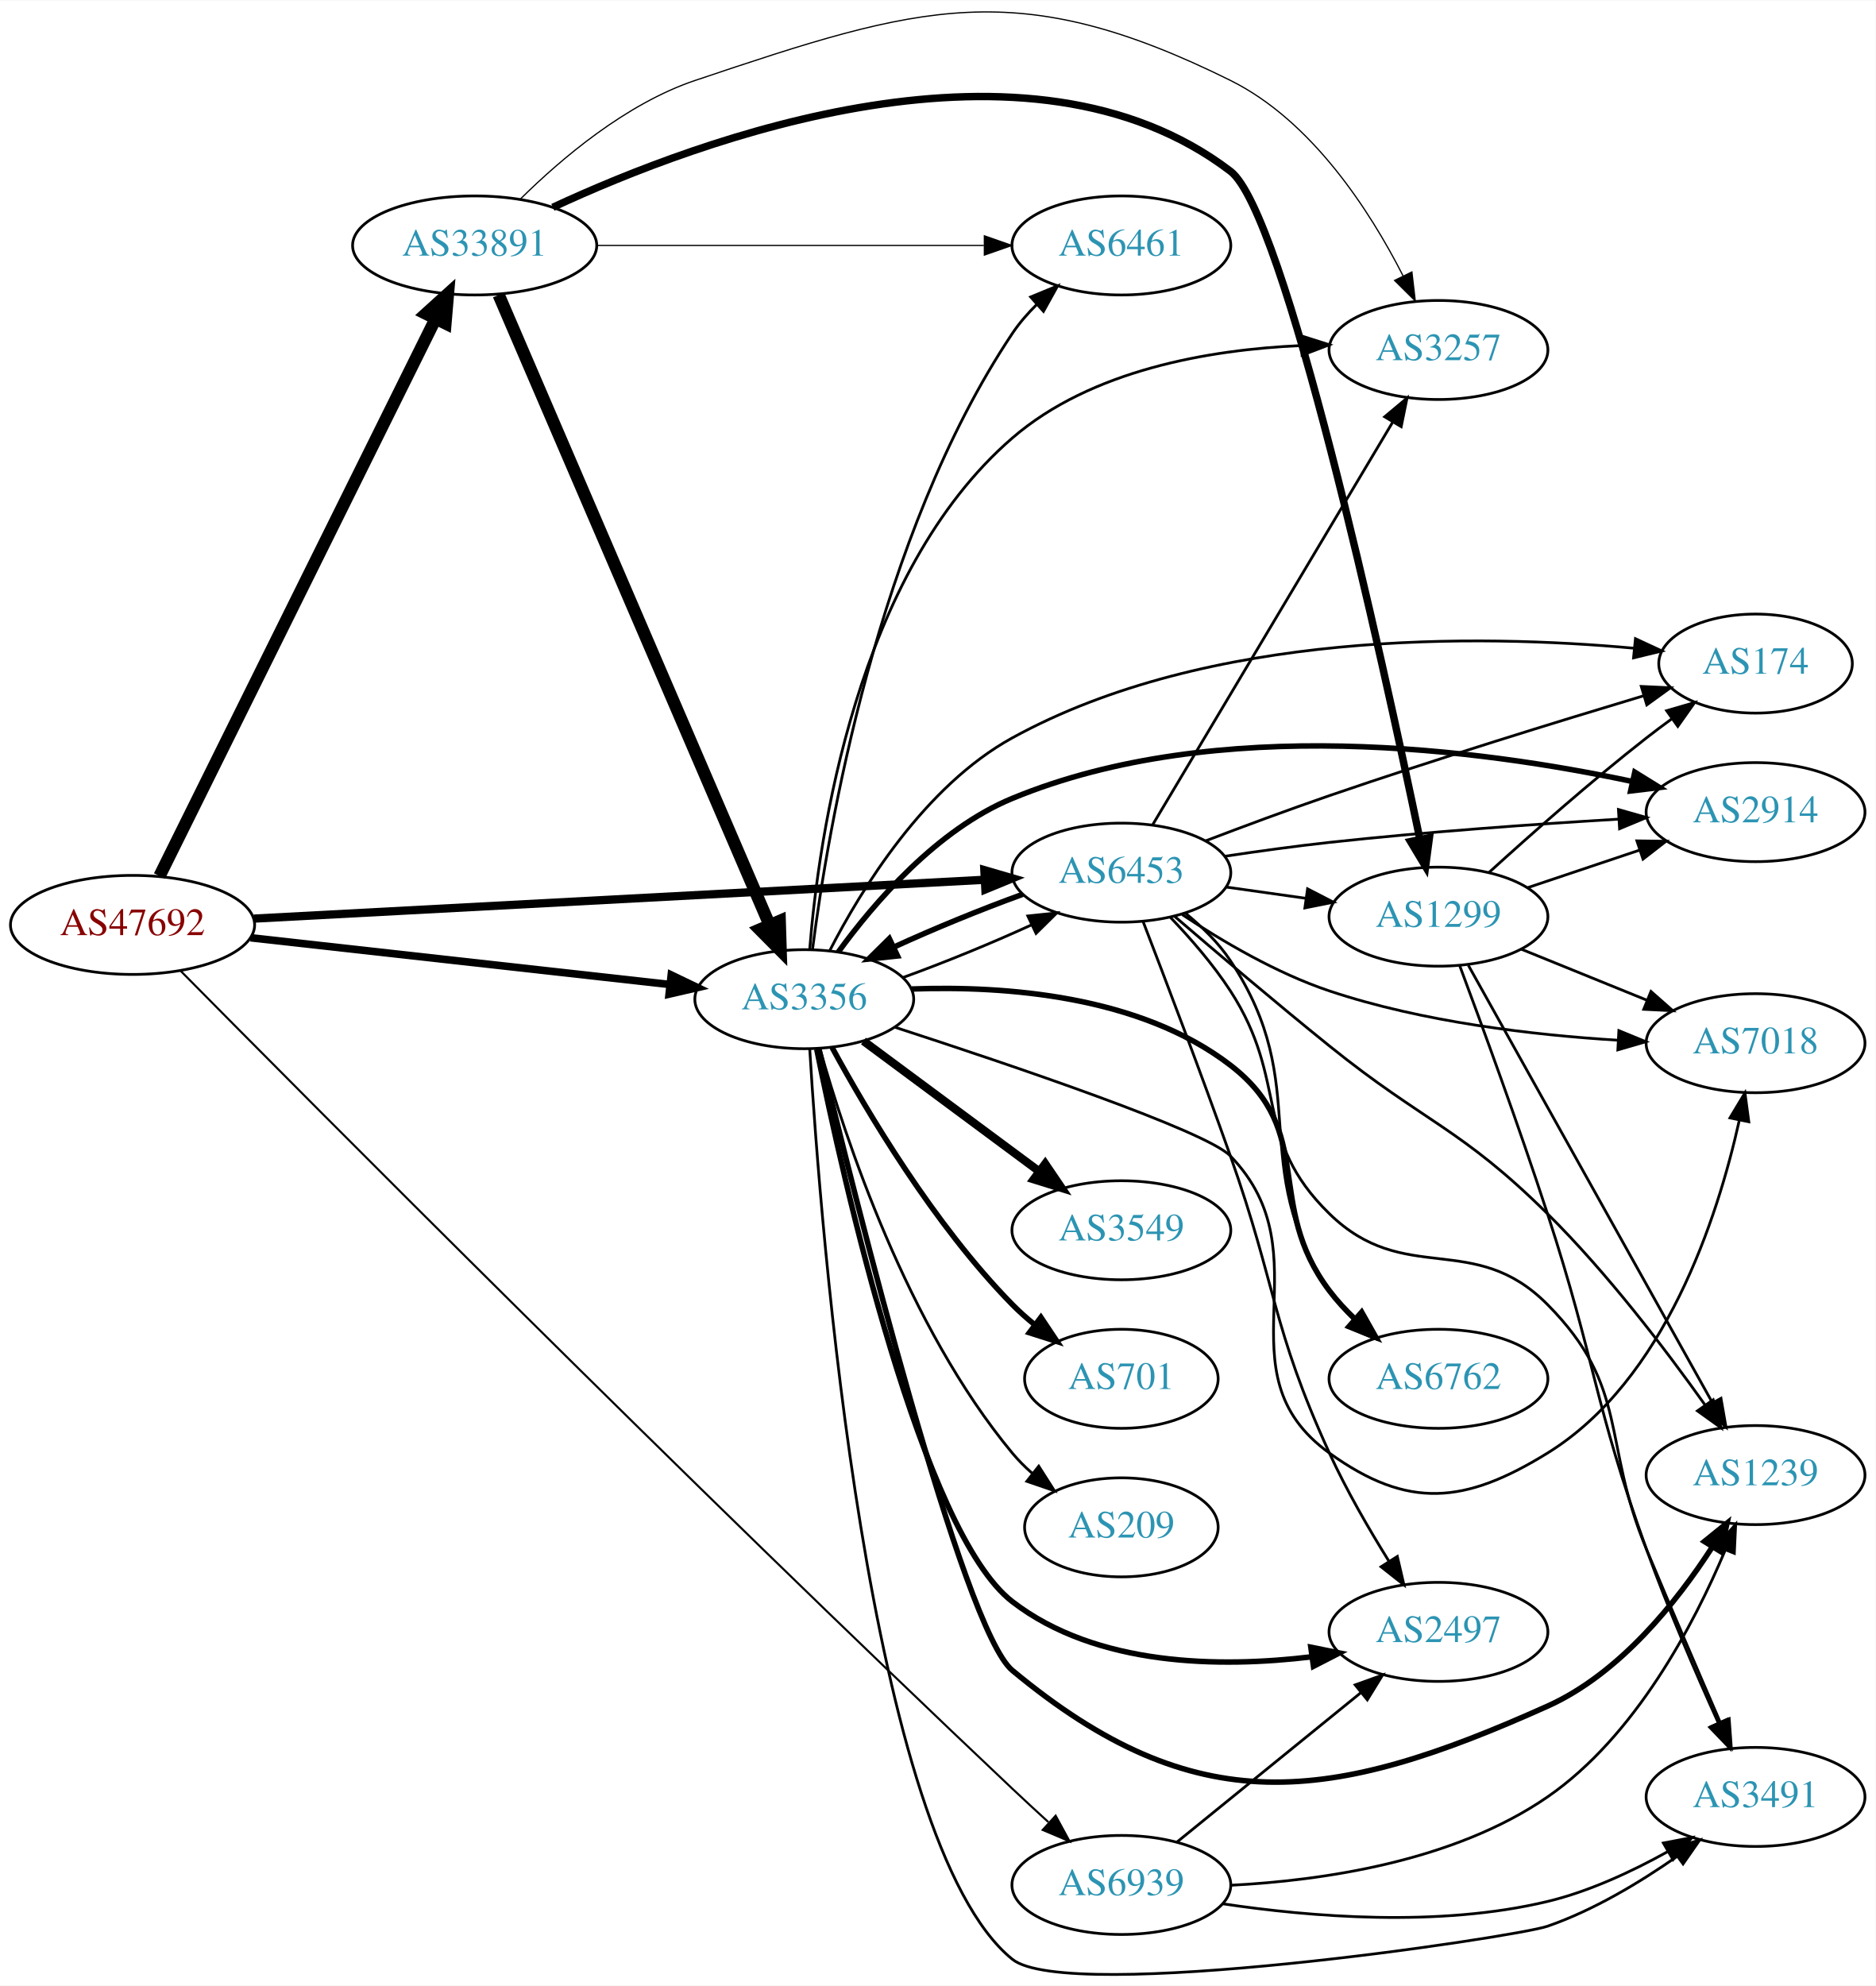
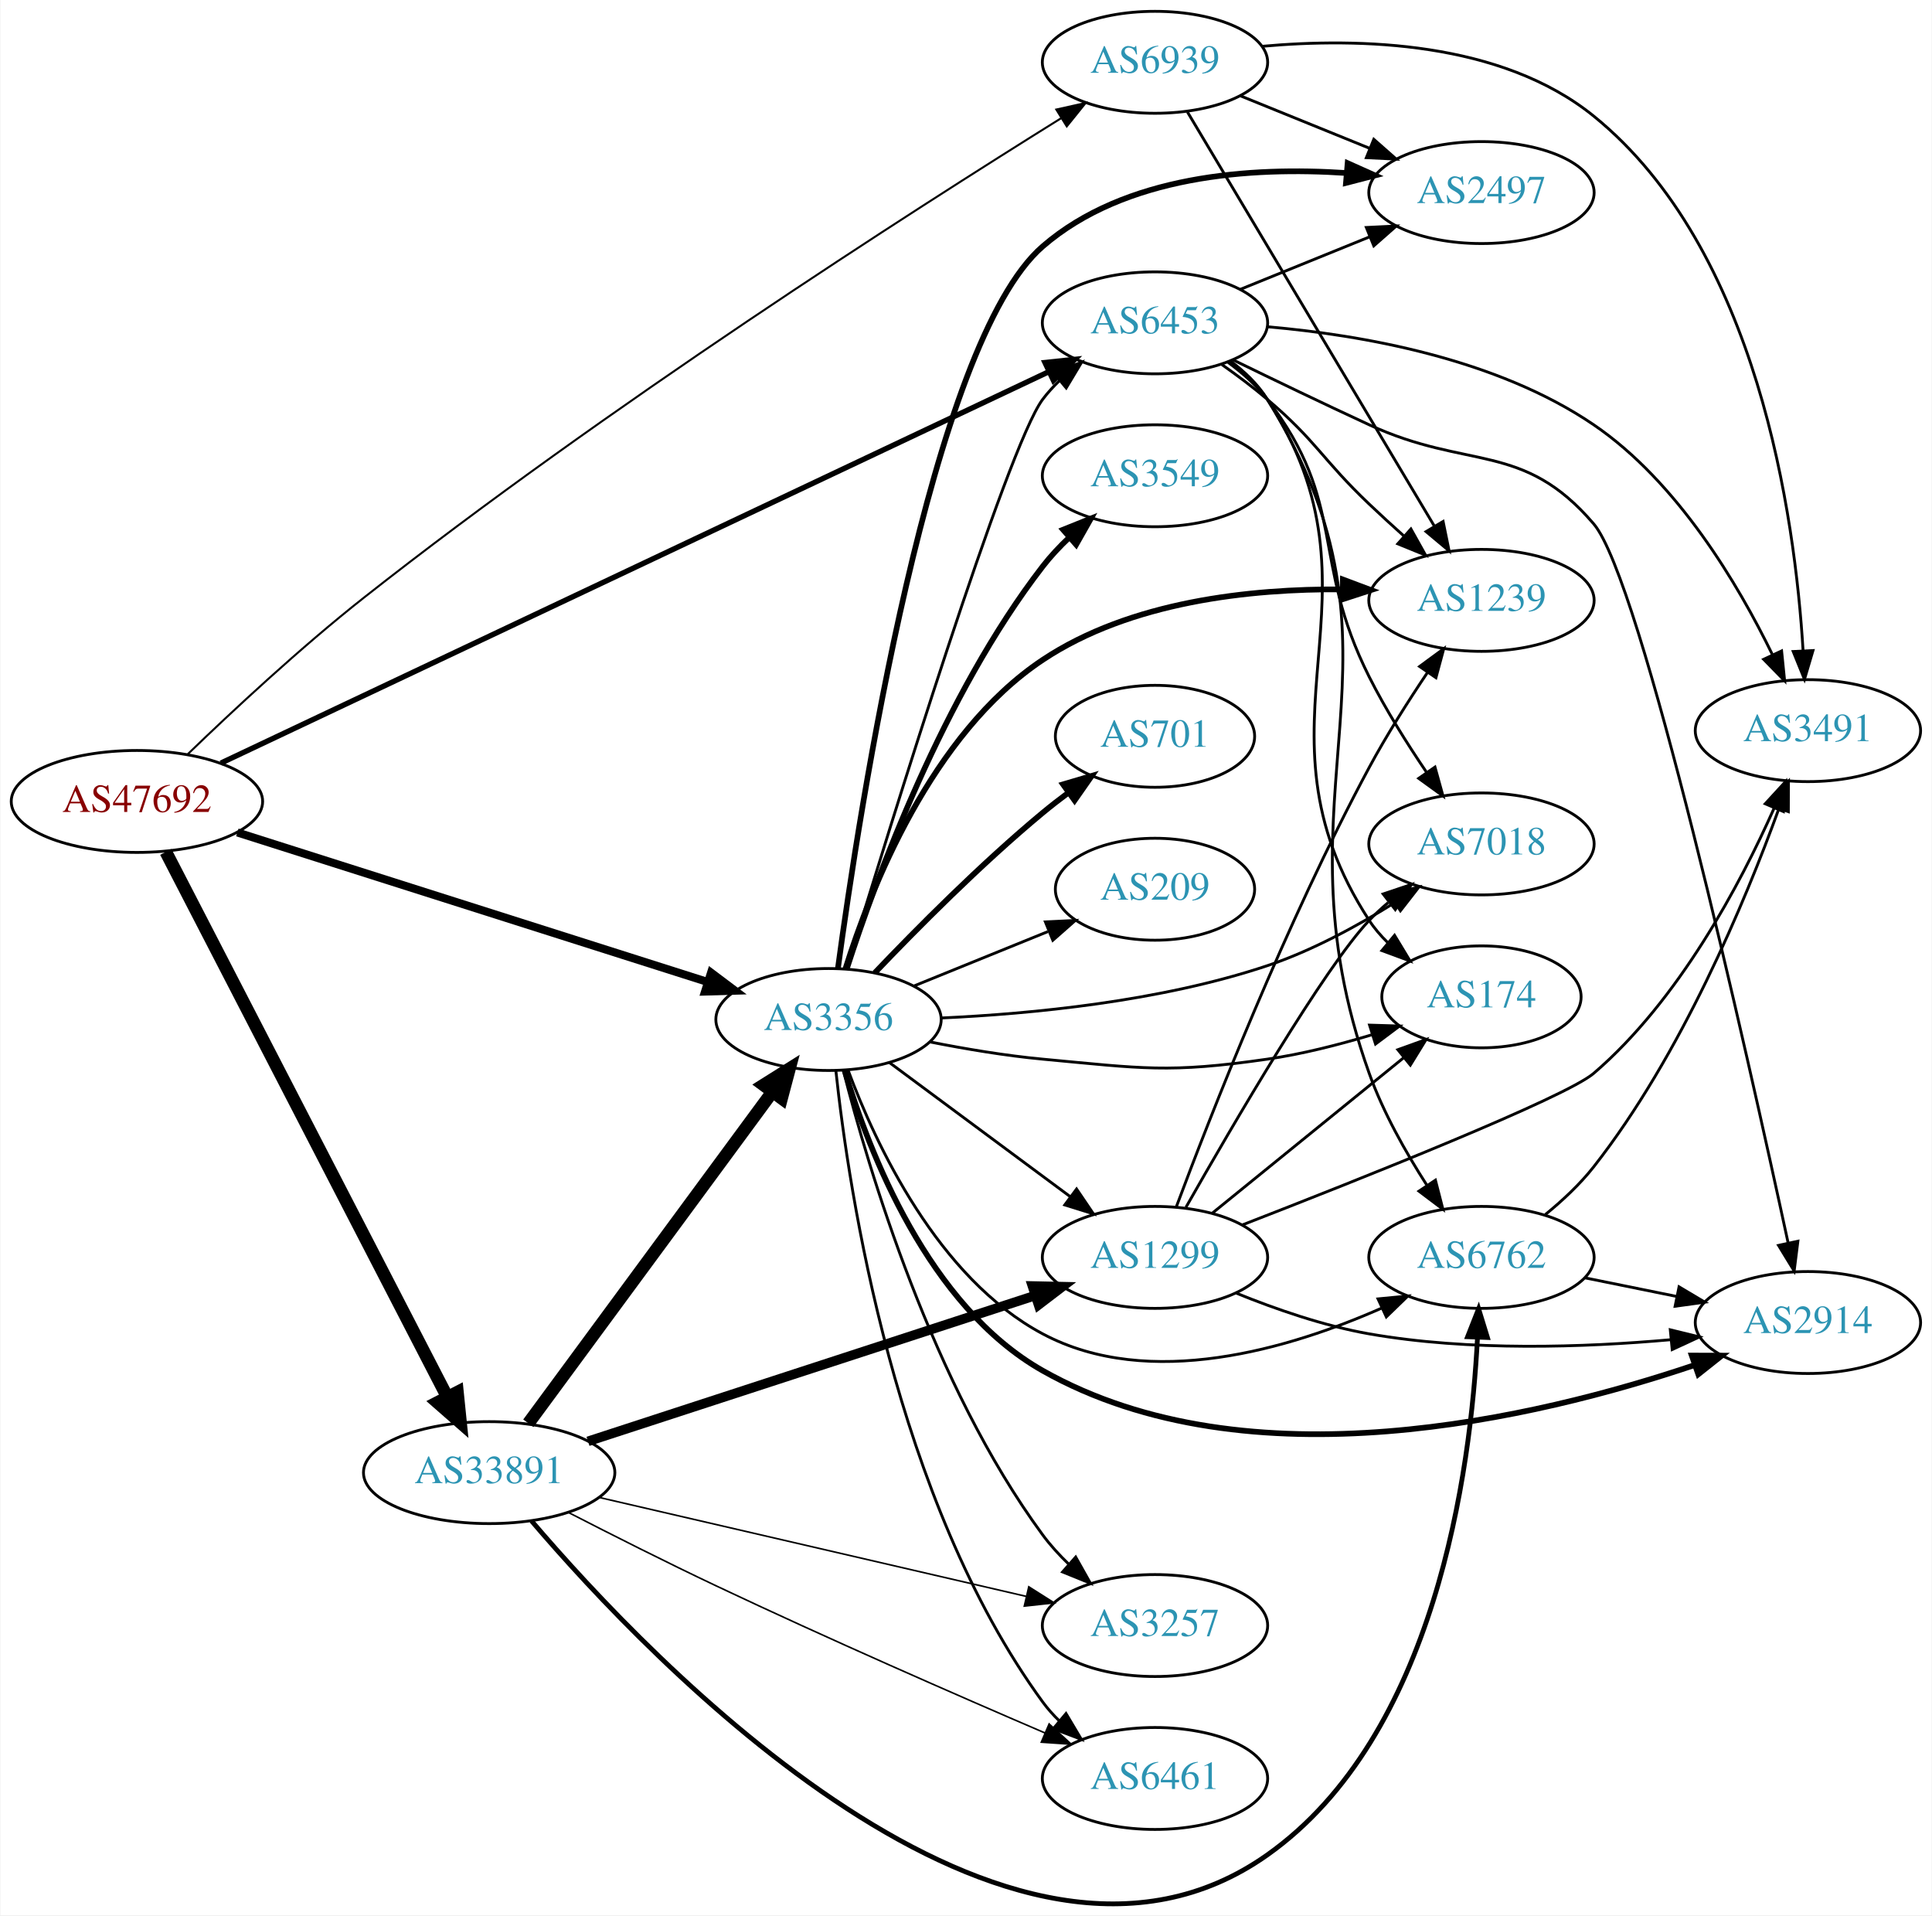
- <svg xmlns="http://www.w3.org/2000/svg" xmlns:xlink="http://www.w3.org/1999/xlink" width="682pt" height="722pt" viewBox="0.00 0.00 681.96 721.63">
-   <g id="graph0" class="graph" transform="scale(1 1) rotate(0) translate(4 717.629)">
-     <polygon fill="white" stroke="none" points="-4,4 -4,-717.629 677.956,-717.629 677.956,4 -4,4" />
+ <svg xmlns="http://www.w3.org/2000/svg" xmlns:xlink="http://www.w3.org/1999/xlink" width="682pt" height="676pt" viewBox="0.00 0.00 681.96 676.29">
+   <g id="graph0" class="graph" transform="scale(1 1) rotate(0) translate(4 672.291)">
+     <polygon fill="white" stroke="none" points="-4,4 -4,-672.291 677.956,-672.291 677.956,4 -4,4" />
    <g id="node1" class="node">
      <g id="a_node1">
        <a xlink:href="/asn/47692" xlink:title="AS47692 ~ Nessus GmbH [AT]">
-           <ellipse fill="#ffffff" stroke="black" cx="44.196" cy="-381.564" rx="44.393" ry="18" />
-           <text text-anchor="middle" x="44.196" y="-377.864" font-family="Times,serif" font-size="14.00" fill="#880000">AS47692</text>
+           <ellipse fill="#ffffff" stroke="black" cx="44.196" cy="-389.291" rx="44.393" ry="18" />
+           <text text-anchor="middle" x="44.196" y="-385.591" font-family="Times,serif" font-size="14.00" fill="#880000">AS47692</text>
        </a>
      </g>
    </g>
    <g id="node2" class="node">
      <g id="a_node2">
        <a xlink:href="/asn/3356" xlink:title="AS3356 ~ Level 3 Parent, LLC [US]">
-           <ellipse fill="#ffffff" stroke="black" cx="288.431" cy="-354.564" rx="39.794" ry="18" />
-           <text text-anchor="middle" x="288.431" y="-350.864" font-family="Times,serif" font-size="14.00" fill="#2c94b3">AS3356</text>
+           <ellipse fill="#ffffff" stroke="black" cx="288.431" cy="-312.291" rx="39.794" ry="18" />
+           <text text-anchor="middle" x="288.431" y="-308.591" font-family="Times,serif" font-size="14.00" fill="#2c94b3">AS3356</text>
        </a>
      </g>
    </g>
    <g id="edge1" class="edge">
-       <path fill="none" stroke="black" stroke-width="2.75" d="M87.114,-376.892C129.575,-372.159 195.163,-364.849 239.624,-359.893" />
-       <polygon fill="black" stroke="black" stroke-width="2.75" points="240.057,-363.367 249.608,-358.78 239.281,-356.41 240.057,-363.367" />
+       <path fill="none" stroke="black" stroke-width="2.842" d="M79.645,-378.34C123.423,-364.424 198.925,-340.424 245.858,-325.506" />
+       <polygon fill="black" stroke="black" stroke-width="2.842" points="246.948,-328.832 255.418,-322.467 244.827,-322.161 246.948,-328.832" />
    </g>
    <g id="node3" class="node">
      <g id="a_node3">
        <a xlink:href="/asn/6453" xlink:title="AS6453 ~ TATA COMMUNICATIONS (AMERICA) INC [US]">
-           <ellipse fill="#ffffff" stroke="black" cx="403.724" cy="-400.564" rx="39.794" ry="18" />
-           <text text-anchor="middle" x="403.724" y="-396.864" font-family="Times,serif" font-size="14.00" fill="#2c94b3">AS6453</text>
+           <ellipse fill="#ffffff" stroke="black" cx="403.724" cy="-558.291" rx="39.794" ry="18" />
+           <text text-anchor="middle" x="403.724" y="-554.591" font-family="Times,serif" font-size="14.00" fill="#2c94b3">AS6453</text>
        </a>
      </g>
    </g>
    <g id="edge2" class="edge">
-       <path fill="none" stroke="black" stroke-width="3" d="M88.322,-383.856C155.187,-387.41 283.47,-394.227 353.737,-397.961" />
-       <polygon fill="black" stroke="black" stroke-width="3" points="353.911,-401.475 364.083,-398.511 354.283,-394.485 353.911,-401.475" />
+       <path fill="none" stroke="black" stroke-width="1.895" d="M73.85,-402.835C138.393,-433.344 295.072,-507.405 366.344,-541.094" />
+       <polygon fill="black" stroke="black" stroke-width="1.895" points="364.875,-544.271 375.412,-545.38 367.866,-537.943 364.875,-544.271" />
    </g>
    <g id="node4" class="node">
      <g id="a_node4">
        <a xlink:href="/asn/6939" xlink:title="AS6939 ~ Hurricane Electric LLC [US]">
-           <ellipse fill="#ffffff" stroke="black" cx="403.724" cy="-32.564" rx="39.794" ry="18" />
-           <text text-anchor="middle" x="403.724" y="-28.864" font-family="Times,serif" font-size="14.00" fill="#2c94b3">AS6939</text>
+           <ellipse fill="#ffffff" stroke="black" cx="403.724" cy="-650.291" rx="39.794" ry="18" />
+           <text text-anchor="middle" x="403.724" y="-646.591" font-family="Times,serif" font-size="14.00" fill="#2c94b3">AS6939</text>
        </a>
      </g>
    </g>
    <g id="edge3" class="edge">
-       <path fill="none" stroke="black" stroke-width="0.75" d="M61.557,-364.973C108.187,-317.79 246.019,-179.058 364.077,-67.564 368.273,-63.602 372.775,-59.443 377.172,-55.431" />
-       <polygon fill="black" stroke="black" stroke-width="0.75" points="379.824,-57.75 384.882,-48.441 375.122,-52.564 379.824,-57.75" />
+       <path fill="none" stroke="black" stroke-width="0.711" d="M62.189,-406.04C77.819,-421.125 101.912,-443.584 124.392,-461.291 209.624,-528.426 317.708,-597.642 370.607,-630.573" />
+       <polygon fill="black" stroke="black" stroke-width="0.711" points="368.876,-633.618 379.218,-635.917 372.567,-627.67 368.876,-633.618" />
    </g>
    <g id="node5" class="node">
      <g id="a_node5">
        <a xlink:href="/asn/33891" xlink:title="AS33891 ~ CORE-BACKBONE GMBH GLOBAL NETWORK [DE]">
-           <ellipse fill="#ffffff" stroke="black" cx="168.588" cy="-628.564" rx="44.393" ry="18" />
-           <text text-anchor="middle" x="168.588" y="-624.864" font-family="Times,serif" font-size="14.00" fill="#2c94b3">AS33891</text>
+           <ellipse fill="#ffffff" stroke="black" cx="168.588" cy="-152.291" rx="44.393" ry="18" />
+           <text text-anchor="middle" x="168.588" y="-148.591" font-family="Times,serif" font-size="14.00" fill="#2c94b3">AS33891</text>
        </a>
      </g>
    </g>
    <g id="edge4" class="edge">
-       <path fill="none" stroke="black" stroke-width="4.5" d="M53.998,-399.328C75.213,-442.142 129.268,-551.229 154.386,-601.922" />
-       <polygon fill="black" stroke="black" stroke-width="4.5" points="150.898,-603.75 158.866,-610.962 157.954,-600.253 150.898,-603.75" />
+       <path fill="none" stroke="black" stroke-width="4.5" d="M54.395,-371.477C75.712,-330.2 128.585,-227.816 153.794,-179.002" />
+       <polygon fill="black" stroke="black" stroke-width="4.5" points="157.359,-180.679 158.449,-169.988 150.362,-177.066 157.359,-180.679" />
    </g>
    <g id="edge16" class="edge">
-       <path fill="none" stroke="black" d="M324.347,-362.454C339.28,-367.85 356.588,-374.932 371.135,-381.614" />
-       <polygon fill="black" stroke="black" points="369.707,-384.81 380.243,-385.925 372.702,-378.483 369.707,-384.81" />
+       <path fill="none" stroke="black" d="M294.887,-330.383C309.892,-379.81 351.494,-514.556 364.077,-531.291 365.83,-533.621 367.843,-535.826 370.01,-537.895" />
+       <polygon fill="black" stroke="black" points="367.892,-540.685 377.818,-544.39 372.369,-535.304 367.892,-540.685" />
    </g>
    <g id="node6" class="node">
      <g id="a_node6">
-         <a xlink:href="/asn/174" xlink:title="AS174 ~ Cogent Communications [US]">
-           <ellipse fill="#ffffff" stroke="black" cx="634.31" cy="-476.564" rx="35.194" ry="18" />
-           <text text-anchor="middle" x="634.31" y="-472.864" font-family="Times,serif" font-size="14.00" fill="#2c94b3">AS174</text>
+         <a xlink:href="/asn/2914" xlink:title="AS2914 ~ NTT America, Inc. [US]">
+           <ellipse fill="#ffffff" stroke="black" cx="634.31" cy="-205.291" rx="39.794" ry="18" />
+           <text text-anchor="middle" x="634.31" y="-201.591" font-family="Times,serif" font-size="14.00" fill="#2c94b3">AS2914</text>
        </a>
      </g>
    </g>
    <g id="edge5" class="edge">
-       <path fill="none" stroke="black" d="M297.655,-372.152C309.1,-394.419 332.09,-431.991 364.077,-449.564 435.633,-488.877 534.122,-487.255 589.993,-482.161" />
-       <polygon fill="black" stroke="black" points="590.64,-485.614 600.246,-481.142 589.949,-478.648 590.64,-485.614" />
+       <path fill="none" stroke="black" stroke-width="2" d="M294.133,-294.246C302.647,-265.735 323.609,-211.165 364.077,-188.291 436.814,-147.178 538.919,-171.62 594.14,-190.217" />
+       <polygon fill="black" stroke="black" stroke-width="2" points="593.292,-193.628 603.887,-193.605 595.59,-187.016 593.292,-193.628" />
    </g>
    <g id="node7" class="node">
      <g id="a_node7">
-         <a xlink:href="/asn/2914" xlink:title="AS2914 ~ NTT America, Inc. [US]">
-           <ellipse fill="#ffffff" stroke="black" cx="634.31" cy="-422.564" rx="39.794" ry="18" />
-           <text text-anchor="middle" x="634.31" y="-418.864" font-family="Times,serif" font-size="14.00" fill="#2c94b3">AS2914</text>
+         <a xlink:href="/asn/2497" xlink:title="AS2497 ~ Internet Initiative Japan Inc. [JP]">
+           <ellipse fill="#ffffff" stroke="black" cx="519.017" cy="-604.291" rx="39.794" ry="18" />
+           <text text-anchor="middle" x="519.017" y="-600.591" font-family="Times,serif" font-size="14.00" fill="#2c94b3">AS2497</text>
        </a>
      </g>
    </g>
    <g id="edge6" class="edge">
-       <path fill="none" stroke="black" stroke-width="2" d="M300.777,-371.677C313.692,-389.453 336.599,-416.222 364.077,-427.564 438.524,-458.293 534.7,-445.399 589.644,-433.679" />
-       <polygon fill="black" stroke="black" stroke-width="2" points="590.403,-437.096 599.409,-431.515 588.889,-430.261 590.403,-437.096" />
+       <path fill="none" stroke="black" stroke-width="2" d="M291.745,-330.3C299.227,-385.576 324.6,-551.128 364.077,-585.291 393.142,-610.442 437.651,-613.453 471.347,-611.194" />
+       <polygon fill="black" stroke="black" stroke-width="2" points="471.759,-614.672 481.428,-610.343 471.169,-607.697 471.759,-614.672" />
    </g>
    <g id="node8" class="node">
      <g id="a_node8">
-         <a xlink:href="/asn/2497" xlink:title="AS2497 ~ Internet Initiative Japan Inc. [JP]">
-           <ellipse fill="#ffffff" stroke="black" cx="519.017" cy="-124.564" rx="39.794" ry="18" />
-           <text text-anchor="middle" x="519.017" y="-120.864" font-family="Times,serif" font-size="14.00" fill="#2c94b3">AS2497</text>
+         <a xlink:href="/asn/6762" xlink:title="AS6762 ~ TELECOM ITALIA SPARKLE S.p.A. [IT]">
+           <ellipse fill="#ffffff" stroke="black" cx="519.017" cy="-228.291" rx="39.794" ry="18" />
+           <text text-anchor="middle" x="519.017" y="-224.591" font-family="Times,serif" font-size="14.00" fill="#2c94b3">AS6762</text>
        </a>
      </g>
    </g>
    <g id="edge7" class="edge">
-       <path fill="none" stroke="black" stroke-width="2" d="M292.969,-336.356C302.668,-288.47 331.153,-160.95 364.077,-135.564 394.653,-111.99 439.579,-111.469 473.014,-115.519" />
-       <polygon fill="black" stroke="black" stroke-width="2" points="472.608,-118.996 482.993,-116.901 473.569,-112.062 472.608,-118.996" />
+       <path fill="none" stroke="black" d="M295.345,-294.379C305.024,-268.357 326.977,-221.05 364.077,-201.291 401.786,-181.207 451.344,-196.043 483.91,-210.441" />
+       <polygon fill="black" stroke="black" points="482.484,-213.638 493.03,-214.658 485.422,-207.284 482.484,-213.638" />
    </g>
    <g id="node9" class="node">
      <g id="a_node9">
-         <a xlink:href="/asn/6762" xlink:title="AS6762 ~ TELECOM ITALIA SPARKLE S.p.A. [IT]">
-           <ellipse fill="#ffffff" stroke="black" cx="519.017" cy="-216.564" rx="39.794" ry="18" />
-           <text text-anchor="middle" x="519.017" y="-212.864" font-family="Times,serif" font-size="14.00" fill="#2c94b3">AS6762</text>
+         <a xlink:href="/asn/174" xlink:title="AS174 ~ Cogent Communications [US]">
+           <ellipse fill="#ffffff" stroke="black" cx="519.017" cy="-320.291" rx="35.194" ry="18" />
+           <text text-anchor="middle" x="519.017" y="-316.591" font-family="Times,serif" font-size="14.00" fill="#2c94b3">AS174</text>
        </a>
      </g>
    </g>
    <g id="edge8" class="edge">
-       <path fill="none" stroke="black" stroke-width="2" d="M327.549,-358.269C361.357,-359.493 410.359,-355.968 443.37,-330.564 474.914,-306.291 455.395,-280.336 479.37,-248.564 482.1,-244.946 485.317,-241.477 488.71,-238.246" />
-       <polygon fill="black" stroke="black" stroke-width="2" points="491.091,-240.813 496.298,-231.586 486.474,-235.552 491.091,-240.813" />
+       <path fill="none" stroke="black" d="M324.18,-304.39C336.686,-301.914 350.948,-299.511 364.077,-298.291 399.167,-295.029 408.49,-293.258 443.37,-298.291 455.574,-300.052 468.564,-303.353 480.228,-306.873" />
+       <polygon fill="black" stroke="black" points="479.494,-310.312 490.084,-309.989 481.605,-303.637 479.494,-310.312" />
    </g>
    <g id="node10" class="node">
      <g id="a_node10">
-         <a xlink:href="/asn/3257" xlink:title="AS3257 ~ GTT [DE]">
-           <ellipse fill="#ffffff" stroke="black" cx="519.017" cy="-590.564" rx="39.794" ry="18" />
-           <text text-anchor="middle" x="519.017" y="-586.864" font-family="Times,serif" font-size="14.00" fill="#2c94b3">AS3257</text>
+         <a xlink:href="/asn/6461" xlink:title="AS6461 ~ Zayo Bandwidth [US]">
+           <ellipse fill="#ffffff" stroke="black" cx="403.724" cy="-44.291" rx="39.794" ry="18" />
+           <text text-anchor="middle" x="403.724" y="-40.591" font-family="Times,serif" font-size="14.00" fill="#2c94b3">AS6461</text>
        </a>
      </g>
    </g>
    <g id="edge9" class="edge">
-       <path fill="none" stroke="black" d="M290.414,-372.801C293.613,-412.964 307.142,-509.38 364.077,-558.564 392.782,-583.361 435.682,-590.667 468.909,-592.163" />
-       <polygon fill="black" stroke="black" points="469.231,-595.674 479.327,-592.46 469.43,-588.677 469.231,-595.674" />
+       <path fill="none" stroke="black" d="M291.029,-294.183C295.59,-251.488 311.902,-142.749 364.077,-71.291 365.797,-68.936 367.786,-66.713 369.937,-64.632" />
+       <polygon fill="black" stroke="black" points="372.298,-67.22 377.714,-58.114 367.801,-61.855 372.298,-67.22" />
    </g>
    <g id="node11" class="node">
      <g id="a_node11">
        <a xlink:href="/asn/3549" xlink:title="AS3549 ~ Level 3 Parent, LLC [US]">
-           <ellipse fill="#ffffff" stroke="black" cx="403.724" cy="-270.564" rx="39.794" ry="18" />
-           <text text-anchor="middle" x="403.724" y="-266.864" font-family="Times,serif" font-size="14.00" fill="#2c94b3">AS3549</text>
+           <ellipse fill="#ffffff" stroke="black" cx="403.724" cy="-504.291" rx="39.794" ry="18" />
+           <text text-anchor="middle" x="403.724" y="-500.591" font-family="Times,serif" font-size="14.00" fill="#2c94b3">AS3549</text>
        </a>
      </g>
    </g>
    <g id="edge10" class="edge">
-       <path fill="none" stroke="black" stroke-width="3" d="M309.947,-339.353C327.802,-326.115 353.875,-306.783 373.837,-291.982" />
-       <polygon fill="black" stroke="black" stroke-width="3" points="376.029,-294.714 381.977,-285.947 371.86,-289.091 376.029,-294.714" />
+       <path fill="none" stroke="black" stroke-width="2" d="M294.975,-330.509C305.102,-361.777 328.843,-426.691 364.077,-472.291 366.849,-475.877 370.09,-479.328 373.495,-482.549" />
+       <polygon fill="black" stroke="black" stroke-width="2" points="371.265,-485.248 381.095,-489.2 375.875,-479.981 371.265,-485.248" />
    </g>
    <g id="node12" class="node">
      <g id="a_node12">
        <a xlink:href="/asn/7018" xlink:title="AS7018 ~ AT&amp;T Services, Inc. [US]">
-           <ellipse fill="#ffffff" stroke="black" cx="634.31" cy="-338.564" rx="39.794" ry="18" />
-           <text text-anchor="middle" x="634.31" y="-334.864" font-family="Times,serif" font-size="14.00" fill="#2c94b3">AS7018</text>
+           <ellipse fill="#ffffff" stroke="black" cx="519.017" cy="-374.291" rx="39.794" ry="18" />
+           <text text-anchor="middle" x="519.017" y="-370.591" font-family="Times,serif" font-size="14.00" fill="#2c94b3">AS7018</text>
        </a>
      </g>
    </g>
    <g id="edge11" class="edge">
-       <path fill="none" stroke="black" d="M321.497,-344.336C363.971,-330.541 434.576,-306.652 443.37,-297.564 478.554,-261.204 438.324,-219.149 479.37,-189.564 507.959,-168.958 528.678,-171.049 558.663,-189.564 601.386,-215.946 620.489,-275.034 628.363,-310.361" />
-       <polygon fill="black" stroke="black" points="625.007,-311.415 630.46,-320.499 631.862,-309.997 625.007,-311.415" />
+       <path fill="none" stroke="black" d="M328.327,-312.834C360.028,-314.276 405.574,-318.651 443.37,-331.291 459.043,-336.532 475.094,-345.26 488.276,-353.488" />
+       <polygon fill="black" stroke="black" points="486.603,-356.574 496.904,-359.056 490.399,-350.693 486.603,-356.574" />
    </g>
    <g id="node13" class="node">
      <g id="a_node13">
-         <a xlink:href="/asn/1239" xlink:title="AS1239 ~ Sprint [US]">
-           <ellipse fill="#ffffff" stroke="black" cx="634.31" cy="-181.564" rx="39.794" ry="18" />
-           <text text-anchor="middle" x="634.31" y="-177.864" font-family="Times,serif" font-size="14.00" fill="#2c94b3">AS1239</text>
+         <a xlink:href="/asn/701" xlink:title="AS701 ~ UUNET [US]">
+           <ellipse fill="#ffffff" stroke="black" cx="403.724" cy="-412.291" rx="35.194" ry="18" />
+           <text text-anchor="middle" x="403.724" y="-408.591" font-family="Times,serif" font-size="14.00" fill="#2c94b3">AS701</text>
        </a>
      </g>
    </g>
    <g id="edge12" class="edge">
-       <path fill="none" stroke="black" stroke-width="2" d="M293.78,-336.366C306.862,-282.312 346.059,-125.53 364.077,-110.564 430.754,-55.186 479.597,-62.052 558.663,-97.564 584.9,-109.348 605.673,-135.417 618.575,-155.41" />
-       <polygon fill="black" stroke="black" stroke-width="2" points="615.707,-157.427 623.94,-164.095 621.662,-153.748 615.707,-157.427" />
+       <path fill="none" stroke="black" stroke-width="2" d="M304.736,-328.745C319.349,-344.086 342.305,-367.247 364.077,-385.291 366.956,-387.677 370.039,-390.071 373.16,-392.395" />
+       <polygon fill="black" stroke="black" stroke-width="2" points="371.24,-395.325 381.401,-398.327 375.33,-389.644 371.24,-395.325" />
    </g>
    <g id="node14" class="node">
      <g id="a_node14">
-         <a xlink:href="/asn/701" xlink:title="AS701 ~ UUNET [US]">
-           <ellipse fill="#ffffff" stroke="black" cx="403.724" cy="-216.564" rx="35.194" ry="18" />
-           <text text-anchor="middle" x="403.724" y="-212.864" font-family="Times,serif" font-size="14.00" fill="#2c94b3">AS701</text>
+         <a xlink:href="/asn/3257" xlink:title="AS3257 ~ GTT [DE]">
+           <ellipse fill="#ffffff" stroke="black" cx="403.724" cy="-98.291" rx="39.794" ry="18" />
+           <text text-anchor="middle" x="403.724" y="-94.591" font-family="Times,serif" font-size="14.00" fill="#2c94b3">AS3257</text>
        </a>
      </g>
    </g>
    <g id="edge13" class="edge">
-       <path fill="none" stroke="black" stroke-width="2" d="M298.567,-336.966C311.172,-313.781 335.597,-272.556 364.077,-243.564 366.562,-241.036 369.312,-238.589 372.166,-236.271" />
-       <polygon fill="black" stroke="black" stroke-width="2" points="374.468,-238.919 380.354,-230.109 370.259,-233.325 374.468,-238.919" />
+       <path fill="none" stroke="black" d="M293.672,-294.295C302.427,-259.868 325.021,-183.386 364.077,-130.291 366.763,-126.64 369.953,-123.151 373.332,-119.909" />
+       <polygon fill="black" stroke="black" points="375.715,-122.475 380.908,-113.24 371.09,-117.221 375.715,-122.475" />
    </g>
    <g id="node15" class="node">
      <g id="a_node15">
-         <a xlink:href="/asn/6461" xlink:title="AS6461 ~ Zayo Bandwidth [US]">
-           <ellipse fill="#ffffff" stroke="black" cx="403.724" cy="-628.564" rx="39.794" ry="18" />
-           <text text-anchor="middle" x="403.724" y="-624.864" font-family="Times,serif" font-size="14.00" fill="#2c94b3">AS6461</text>
+         <a xlink:href="/asn/1239" xlink:title="AS1239 ~ Sprint [US]">
+           <ellipse fill="#ffffff" stroke="black" cx="519.017" cy="-460.291" rx="39.794" ry="18" />
+           <text text-anchor="middle" x="519.017" y="-456.591" font-family="Times,serif" font-size="14.00" fill="#2c94b3">AS1239</text>
        </a>
      </g>
    </g>
    <g id="edge14" class="edge">
-       <path fill="none" stroke="black" d="M291.446,-372.784C296.869,-415.274 314.846,-522.909 364.077,-596.564 366.596,-600.333 369.687,-603.891 373.014,-607.169" />
-       <polygon fill="black" stroke="black" points="370.747,-609.837 380.544,-613.871 375.401,-604.608 370.747,-609.837" />
+       <path fill="none" stroke="black" stroke-width="2" d="M294.384,-330.127C303.25,-358.42 324.696,-413.065 364.077,-439.291 395.072,-459.931 437.407,-464.417 469.837,-464.169" />
+       <polygon fill="black" stroke="black" stroke-width="2" points="470.074,-467.665 479.991,-463.937 469.914,-460.666 470.074,-467.665" />
    </g>
    <g id="node16" class="node">
      <g id="a_node16">
-         <a xlink:href="/asn/209" xlink:title="AS209 ~ CenturyLink Communications, LLC [US]">
-           <ellipse fill="#ffffff" stroke="black" cx="403.724" cy="-162.564" rx="35.194" ry="18" />
-           <text text-anchor="middle" x="403.724" y="-158.864" font-family="Times,serif" font-size="14.00" fill="#2c94b3">AS209</text>
+         <a xlink:href="/asn/1299" xlink:title="AS1299 ~ Telia Carrier [EU]">
+           <ellipse fill="#ffffff" stroke="black" cx="403.724" cy="-228.291" rx="39.794" ry="18" />
+           <text text-anchor="middle" x="403.724" y="-224.591" font-family="Times,serif" font-size="14.00" fill="#2c94b3">AS1299</text>
        </a>
      </g>
    </g>
    <g id="edge15" class="edge">
-       <path fill="none" stroke="black" d="M294.076,-336.737C303.164,-304.514 325.817,-235.647 364.077,-189.564 366.221,-186.983 368.669,-184.535 371.269,-182.245" />
-       <polygon fill="black" stroke="black" points="373.677,-184.805 379.374,-175.872 369.35,-179.302 373.677,-184.805" />
+       <path fill="none" stroke="black" d="M309.947,-297.079C327.802,-283.841 353.875,-264.509 373.837,-249.708" />
+       <polygon fill="black" stroke="black" points="376.029,-252.441 381.977,-243.673 371.86,-246.818 376.029,-252.441" />
    </g>
    <g id="node17" class="node">
      <g id="a_node17">
-         <a xlink:href="/asn/3491" xlink:title="AS3491 ~ PCCW Global, Inc. [US]">
-           <ellipse fill="#ffffff" stroke="black" cx="634.31" cy="-64.564" rx="39.794" ry="18" />
-           <text text-anchor="middle" x="634.31" y="-60.864" font-family="Times,serif" font-size="14.00" fill="#2c94b3">AS3491</text>
+         <a xlink:href="/asn/209" xlink:title="AS209 ~ CenturyLink Communications, LLC [US]">
+           <ellipse fill="#ffffff" stroke="black" cx="403.724" cy="-358.291" rx="35.194" ry="18" />
+           <text text-anchor="middle" x="403.724" y="-354.591" font-family="Times,serif" font-size="14.00" fill="#2c94b3">AS209</text>
        </a>
      </g>
    </g>
    <g id="edge17" class="edge">
-       <path fill="none" stroke="black" d="M290.406,-336.585C294.357,-271.253 311.564,-48.033 364.077,-5.564 384.137,10.659 546.897,-13.497 558.663,-17.564 575.404,-23.351 592.256,-33.504 605.7,-42.895" />
-       <polygon fill="black" stroke="black" points="603.854,-45.879 614.008,-48.903 607.956,-40.207 603.854,-45.879" />
+       <path fill="none" stroke="black" d="M318.607,-324.137C333.02,-329.989 350.564,-337.113 365.893,-343.337" />
+       <polygon fill="black" stroke="black" points="365.01,-346.755 375.592,-347.274 367.643,-340.269 365.01,-346.755" />
+     </g>
+     <g id="edge20" class="edge">
+       <path fill="none" stroke="black" d="M431.222,-545.243C445.443,-538.309 463.303,-529.709 479.37,-522.291 514.345,-506.144 533.643,-516.581 558.663,-487.291 575.407,-467.69 612.736,-300.883 627.314,-233.428" />
+       <polygon fill="black" stroke="black" points="630.77,-234.005 629.451,-223.492 623.926,-232.532 630.77,-234.005" />
    </g>
    <g id="edge18" class="edge">
-       <path fill="none" stroke="black" stroke-width="2" d="M367.895,-392.707C352.916,-387.297 335.536,-380.186 320.946,-373.481" />
-       <polygon fill="black" stroke="black" stroke-width="2" points="322.35,-370.274 311.814,-369.156 319.353,-376.6 322.35,-370.274" />
+       <path fill="none" stroke="black" d="M433.9,-570.137C447.775,-575.771 464.552,-582.583 479.461,-588.636" />
+       <polygon fill="black" stroke="black" points="478.358,-591.965 488.94,-592.485 480.991,-585.48 478.358,-591.965" />
+     </g>
+     <g id="edge19" class="edge">
+       <path fill="none" stroke="black" d="M430.309,-544.855C435.351,-541.102 440.09,-536.576 443.37,-531.291 499.793,-440.399 443.364,-394.03 479.37,-293.291 484.286,-279.536 492.229,-265.46 499.639,-253.94" />
+       <polygon fill="black" stroke="black" points="502.762,-255.565 505.399,-245.304 496.938,-251.681 502.762,-255.565" />
+     </g>
+     <g id="edge22" class="edge">
+       <path fill="none" stroke="black" d="M430.141,-544.748C435.192,-541.001 439.976,-536.504 443.37,-531.291 488.834,-461.457 433.907,-417.124 479.37,-347.291 481.201,-344.478 483.437,-341.874 485.901,-339.484" />
+       <polygon fill="black" stroke="black" points="488.319,-342.026 493.8,-332.96 483.861,-336.629 488.319,-342.026" />
+     </g>
+     <g id="edge24" class="edge">
+       <path fill="none" stroke="black" d="M429.543,-544.325C434.625,-540.599 439.574,-536.218 443.37,-531.291 471.692,-494.535 458.523,-474.745 479.37,-433.291 485.157,-421.784 492.713,-409.772 499.607,-399.613" />
+       <polygon fill="black" stroke="black" points="502.606,-401.432 505.435,-391.222 496.856,-397.439 502.606,-401.432" />
    </g>
    <g id="edge23" class="edge">
-       <path fill="none" stroke="black" d="M434.37,-412.125C448.011,-417.33 464.446,-423.443 479.37,-428.564 517.958,-441.806 562.497,-455.526 593.708,-464.889" />
-       <polygon fill="black" stroke="black" points="592.765,-468.26 603.348,-467.77 594.769,-461.553 592.765,-468.26" />
-     </g>
-     <g id="edge22" class="edge">
-       <path fill="none" stroke="black" d="M441.482,-406.541C453.53,-408.35 466.999,-410.213 479.37,-411.564 514.395,-415.391 554.054,-418.189 584.346,-420.005" />
-       <polygon fill="black" stroke="black" points="584.459,-423.517 594.646,-420.607 584.868,-416.529 584.459,-423.517" />
-     </g>
-     <g id="edge19" class="edge">
-       <path fill="none" stroke="black" d="M411.628,-382.775C419.521,-362.302 432.723,-327.63 443.37,-297.564 460.26,-249.87 458.32,-235.574 479.37,-189.564 485.49,-176.188 493.656,-162.069 500.905,-150.42" />
-       <polygon fill="black" stroke="black" points="504.057,-151.986 506.465,-141.668 498.148,-148.232 504.057,-151.986" />
-     </g>
-     <g id="edge20" class="edge">
-       <path fill="none" stroke="black" d="M426.935,-385.892C432.976,-380.994 439.039,-375.099 443.37,-368.564 474.133,-322.152 448.608,-294.977 479.37,-248.564 481.874,-244.786 484.957,-241.222 488.28,-237.941" />
-       <polygon fill="black" stroke="black" points="490.666,-240.502 495.805,-231.237 486.01,-235.276 490.666,-240.502" />
-     </g>
-     <g id="edge26" class="edge">
-       <path fill="none" stroke="black" d="M415.179,-418.099C435.16,-451.608 478.865,-524.905 502.351,-564.292" />
-       <polygon fill="black" stroke="black" points="499.459,-566.276 507.587,-573.073 505.471,-562.691 499.459,-566.276" />
-     </g>
-     <g id="edge24" class="edge">
-       <path fill="none" stroke="black" d="M425.837,-385.33C440.219,-375.748 460.08,-364.015 479.37,-357.564 513.328,-346.209 553.541,-341.524 584.349,-339.643" />
-       <polygon fill="black" stroke="black" points="584.614,-343.134 594.414,-339.107 584.242,-336.144 584.614,-343.134" />
-     </g>
-     <g id="edge21" class="edge">
-       <path fill="none" stroke="black" d="M422.937,-384.796C437.933,-371.909 459.829,-353.314 479.37,-337.564 513.989,-309.663 527.062,-307.843 558.663,-276.564 580.48,-254.97 601.747,-227.02 615.963,-207.037" />
-       <polygon fill="black" stroke="black" points="618.91,-208.932 621.79,-198.736 613.18,-204.91 618.91,-208.932" />
-     </g>
-     <g id="edge25" class="edge">
-       <path fill="none" stroke="black" d="M421.459,-384.414C428.801,-376.743 437.146,-367.166 443.37,-357.564 464.801,-324.508 451.183,-304.087 479.37,-276.564 506.681,-249.897 531.807,-270.69 558.663,-243.564 588.683,-213.242 578.244,-193.948 594.663,-154.564 603.497,-133.376 613.761,-109.506 621.49,-91.676" />
-       <polygon fill="black" stroke="black" points="624.725,-93.013 625.498,-82.447 618.305,-90.225 624.725,-93.013" />
+       <path fill="none" stroke="black" d="M427.332,-543.566C432.736,-539.758 438.381,-535.531 443.37,-531.291 460.853,-516.432 462.745,-510.102 479.37,-494.291 483.237,-490.613 487.403,-486.801 491.518,-483.117" />
+       <polygon fill="black" stroke="black" points="494.101,-485.506 499.277,-476.261 489.466,-480.26 494.101,-485.506" />
    </g>
    <g id="node18" class="node">
      <g id="a_node18">
-         <a xlink:href="/asn/1299" xlink:title="AS1299 ~ Telia Carrier [EU]">
-           <ellipse fill="#ffffff" stroke="black" cx="519.017" cy="-384.564" rx="39.794" ry="18" />
-           <text text-anchor="middle" x="519.017" y="-380.864" font-family="Times,serif" font-size="14.00" fill="#2c94b3">AS1299</text>
-         </a>
-       </g>
+         <a xlink:href="/asn/3491" xlink:title="AS3491 ~ PCCW Global, Inc. [US]">
+           <ellipse fill="#ffffff" stroke="black" cx="634.31" cy="-414.291" rx="39.794" ry="18" />
+           <text text-anchor="middle" x="634.31" y="-410.591" font-family="Times,serif" font-size="14.00" fill="#2c94b3">AS3491</text>
+         </a>
+       </g>
+     </g>
+     <g id="edge21" class="edge">
+       <path fill="none" stroke="black" d="M443.554,-556.892C476.691,-554.007 524.295,-545.696 558.663,-522.291 588.267,-502.13 609.653,-466.027 621.756,-441.149" />
+       <polygon fill="black" stroke="black" points="625.016,-442.44 626.082,-431.899 618.675,-439.474 625.016,-442.44" />
+     </g>
+     <g id="edge25" class="edge">
+       <path fill="none" stroke="black" d="M433.9,-638.445C447.775,-632.811 464.552,-625.999 479.461,-619.945" />
+       <polygon fill="black" stroke="black" points="480.991,-623.102 488.94,-616.097 478.358,-616.616 480.991,-623.102" />
    </g>
    <g id="edge27" class="edge">
-       <path fill="none" stroke="black" d="M441.82,-395.325C451.112,-394.013 461.204,-392.588 470.91,-391.217" />
-       <polygon fill="black" stroke="black" points="471.425,-394.679 480.837,-389.815 470.446,-387.748 471.425,-394.679" />
+       <path fill="none" stroke="black" d="M415.179,-632.756C435.16,-599.247 478.865,-525.95 502.351,-486.563" />
+       <polygon fill="black" stroke="black" points="505.471,-488.164 507.587,-477.782 499.459,-484.579 505.471,-488.164" />
+     </g>
+     <g id="edge26" class="edge">
+       <path fill="none" stroke="black" d="M441.574,-655.937C475.683,-659.019 525.924,-657.827 558.663,-631.291 616.664,-584.278 629.749,-489.809 632.597,-442.557" />
+       <polygon fill="black" stroke="black" points="636.1,-442.578 633.092,-432.419 629.108,-442.236 636.1,-442.578" />
    </g>
    <g id="edge28" class="edge">
-       <path fill="none" stroke="black" d="M423.942,-48.171C442.334,-63.106 470.254,-85.778 490.904,-102.547" />
-       <polygon fill="black" stroke="black" points="488.735,-105.294 498.704,-108.881 493.147,-99.86 488.735,-105.294" />
+       <path fill="none" stroke="black" stroke-width="4.5" d="M182.424,-169.718C203.232,-197.971 244.429,-253.905 268.573,-286.687" />
+       <polygon fill="black" stroke="black" stroke-width="4.5" points="265.51,-289.168 274.611,-294.885 271.851,-284.498 265.51,-289.168" />
    </g>
    <g id="edge29" class="edge">
-       <path fill="none" stroke="black" d="M443.39,-32.451C476.645,-34.139 524.511,-41.002 558.663,-64.564 590.634,-86.621 611.94,-127.293 623.335,-154.39" />
-       <polygon fill="black" stroke="black" points="620.102,-155.732 627.086,-163.699 626.595,-153.115 620.102,-155.732" />
+       <path fill="none" stroke="black" stroke-width="1.688" d="M183.529,-135.259C225.28,-86.307 352.062,47.261 443.37,-17.291 502.83,-59.327 515.238,-152.89 517.618,-200.014" />
+       <polygon fill="black" stroke="black" stroke-width="1.688" points="514.125,-200.277 518.009,-210.134 521.12,-200.007 514.125,-200.277" />
+     </g>
+     <g id="edge31" class="edge">
+       <path fill="none" stroke="black" stroke-width="0.562" d="M196.541,-138.242C211.78,-130.409 231.24,-120.59 248.784,-112.291 288.038,-93.723 333.599,-73.795 364.914,-60.344" />
+       <polygon fill="black" stroke="black" stroke-width="0.562" points="366.338,-63.542 374.152,-56.387 363.581,-57.108 366.338,-63.542" />
    </g>
    <g id="edge30" class="edge">
-       <path fill="none" stroke="black" d="M440.726,-25.703C472.274,-20.974 519.131,-17.081 558.663,-26.564 573.797,-30.195 589.324,-37.431 602.269,-44.624" />
-       <polygon fill="black" stroke="black" points="600.791,-47.812 611.197,-49.802 604.303,-41.757 600.791,-47.812" />
+       <path fill="none" stroke="black" stroke-width="0.562" d="M207.305,-143.555C248.552,-134.001 314.598,-118.703 358.318,-108.576" />
+       <polygon fill="black" stroke="black" stroke-width="0.562" points="359.153,-111.975 368.106,-106.309 357.574,-105.156 359.153,-111.975" />
+     </g>
+     <g id="edge32" class="edge">
+       <path fill="none" stroke="black" stroke-width="3.375" d="M203.488,-163.342C245.286,-176.967 316.299,-200.117 361.29,-214.784" />
+       <polygon fill="black" stroke="black" stroke-width="3.375" points="360.436,-218.186 371.028,-217.958 362.605,-211.531 360.436,-218.186" />
    </g>
    <g id="edge33" class="edge">
-       <path fill="none" stroke="black" stroke-width="4.5" d="M177.32,-610.586C197.511,-563.639 251.914,-437.146 275.855,-381.48" />
-       <polygon fill="black" stroke="black" stroke-width="4.5" points="279.49,-382.994 279.824,-372.252 272.255,-379.883 279.49,-382.994" />
-     </g>
-     <g id="edge31" class="edge">
-       <path fill="none" stroke="black" stroke-width="0.45" d="M185.295,-645.52C200.059,-660.109 223.604,-680.103 248.784,-688.564 330.762,-716.112 365.874,-726.952 443.37,-688.564 473.016,-673.879 494.09,-641.16 506.126,-617.562" />
-       <polygon fill="black" stroke="black" stroke-width="0.45" points="509.357,-618.922 510.586,-608.399 503.063,-615.859 509.357,-618.922" />
+       <path fill="none" stroke="black" d="M555.552,-221.076C565.781,-219 577.082,-216.706 587.824,-214.525" />
+       <polygon fill="black" stroke="black" points="588.796,-217.899 597.9,-212.479 587.404,-211.039 588.796,-217.899" />
    </g>
    <g id="edge34" class="edge">
-       <path fill="none" stroke="black" stroke-width="0.45" d="M212.893,-628.564C252.832,-628.564 312.066,-628.564 353.721,-628.564" />
-       <polygon fill="black" stroke="black" stroke-width="0.45" points="353.91,-632.064 363.91,-628.564 353.91,-625.064 353.91,-632.064" />
-     </g>
-     <g id="edge32" class="edge">
-       <path fill="none" stroke="black" stroke-width="2.7" d="M197.016,-642.429C250.441,-667.256 369.663,-711.714 443.37,-655.564 463.044,-640.577 498.366,-479.399 512.218,-412.952" />
-       <polygon fill="black" stroke="black" stroke-width="2.7" points="515.724,-413.279 514.325,-402.776 508.87,-411.859 515.724,-413.279" />
+       <path fill="none" stroke="black" d="M541.588,-243.426C547.611,-248.336 553.824,-254.123 558.663,-260.291 589.61,-299.734 612.191,-354.087 623.99,-386.558" />
+       <polygon fill="black" stroke="black" points="620.798,-388.03 627.439,-396.285 627.396,-385.69 620.798,-388.03" />
+     </g>
+     <g id="edge39" class="edge">
+       <path fill="none" stroke="black" d="M432.448,-215.66C446.242,-210.054 463.353,-204.098 479.37,-201.291 514.74,-195.091 555.371,-196.498 586.006,-199.236" />
+       <polygon fill="black" stroke="black" points="585.699,-202.723 595.99,-200.207 586.376,-195.755 585.699,-202.723" />
    </g>
    <g id="edge35" class="edge">
-       <path fill="none" stroke="black" d="M537.364,-400.607C552.213,-414.108 574.35,-433.697 594.663,-449.564 597.61,-451.866 600.736,-454.207 603.883,-456.498" />
-       <polygon fill="black" stroke="black" points="601.98,-459.44 612.156,-462.391 606.041,-453.738 601.98,-459.44" />
+       <path fill="none" stroke="black" d="M423.942,-243.897C442.557,-259.013 470.932,-282.055 491.652,-298.881" />
+       <polygon fill="black" stroke="black" points="489.488,-301.633 499.457,-305.219 493.901,-296.199 489.488,-301.633" />
    </g>
    <g id="edge36" class="edge">
-       <path fill="none" stroke="black" d="M551.274,-395.049C563.923,-399.291 578.702,-404.248 592.204,-408.777" />
-       <polygon fill="black" stroke="black" points="591.167,-412.121 601.761,-411.982 593.393,-405.484 591.167,-412.121" />
+       <path fill="none" stroke="black" d="M414.643,-245.965C431.066,-274.89 463.651,-330.772 479.37,-347.291 481.433,-349.459 483.695,-351.558 486.057,-353.564" />
+       <polygon fill="black" stroke="black" points="484.286,-356.62 494.33,-359.99 488.58,-351.092 484.286,-356.62" />
+     </g>
+     <g id="edge38" class="edge">
+       <path fill="none" stroke="black" d="M411.272,-246.196C423.209,-278.136 449.999,-346.703 479.37,-401.291 485.473,-412.633 493.085,-424.616 499.936,-434.797" />
+       <polygon fill="black" stroke="black" points="497.166,-436.946 505.704,-443.22 502.942,-432.991 497.166,-436.946" />
    </g>
    <g id="edge37" class="edge">
-       <path fill="none" stroke="black" d="M549.192,-372.718C563.068,-367.084 579.845,-360.272 594.754,-354.219" />
-       <polygon fill="black" stroke="black" points="596.284,-357.375 604.233,-350.37 593.651,-350.89 596.284,-357.375" />
-     </g>
-     <g id="edge38" class="edge">
-       <path fill="none" stroke="black" d="M529.873,-366.905C549.842,-331.122 595.17,-249.903 618.63,-207.867" />
-       <polygon fill="black" stroke="black" points="621.74,-209.477 623.557,-199.039 615.628,-206.065 621.74,-209.477" />
-     </g>
-     <g id="edge39" class="edge">
-       <path fill="none" stroke="black" d="M526.757,-366.708C534.727,-345.379 548.227,-308.561 558.663,-276.564 576.194,-222.818 575.476,-207.743 594.663,-154.564 602.454,-132.971 612.775,-109.123 620.792,-91.404" />
-       <polygon fill="black" stroke="black" points="624.005,-92.794 624.977,-82.244 617.638,-89.885 624.005,-92.794" />
+       <path fill="none" stroke="black" d="M434.401,-239.693C476.273,-255.951 548.725,-284.77 558.663,-293.291 588.703,-319.047 610.392,-359.995 622.41,-387.008" />
+       <polygon fill="black" stroke="black" points="619.23,-388.473 626.397,-396.276 625.66,-385.707 619.23,-388.473" />
    </g>
  </g>
</svg>
